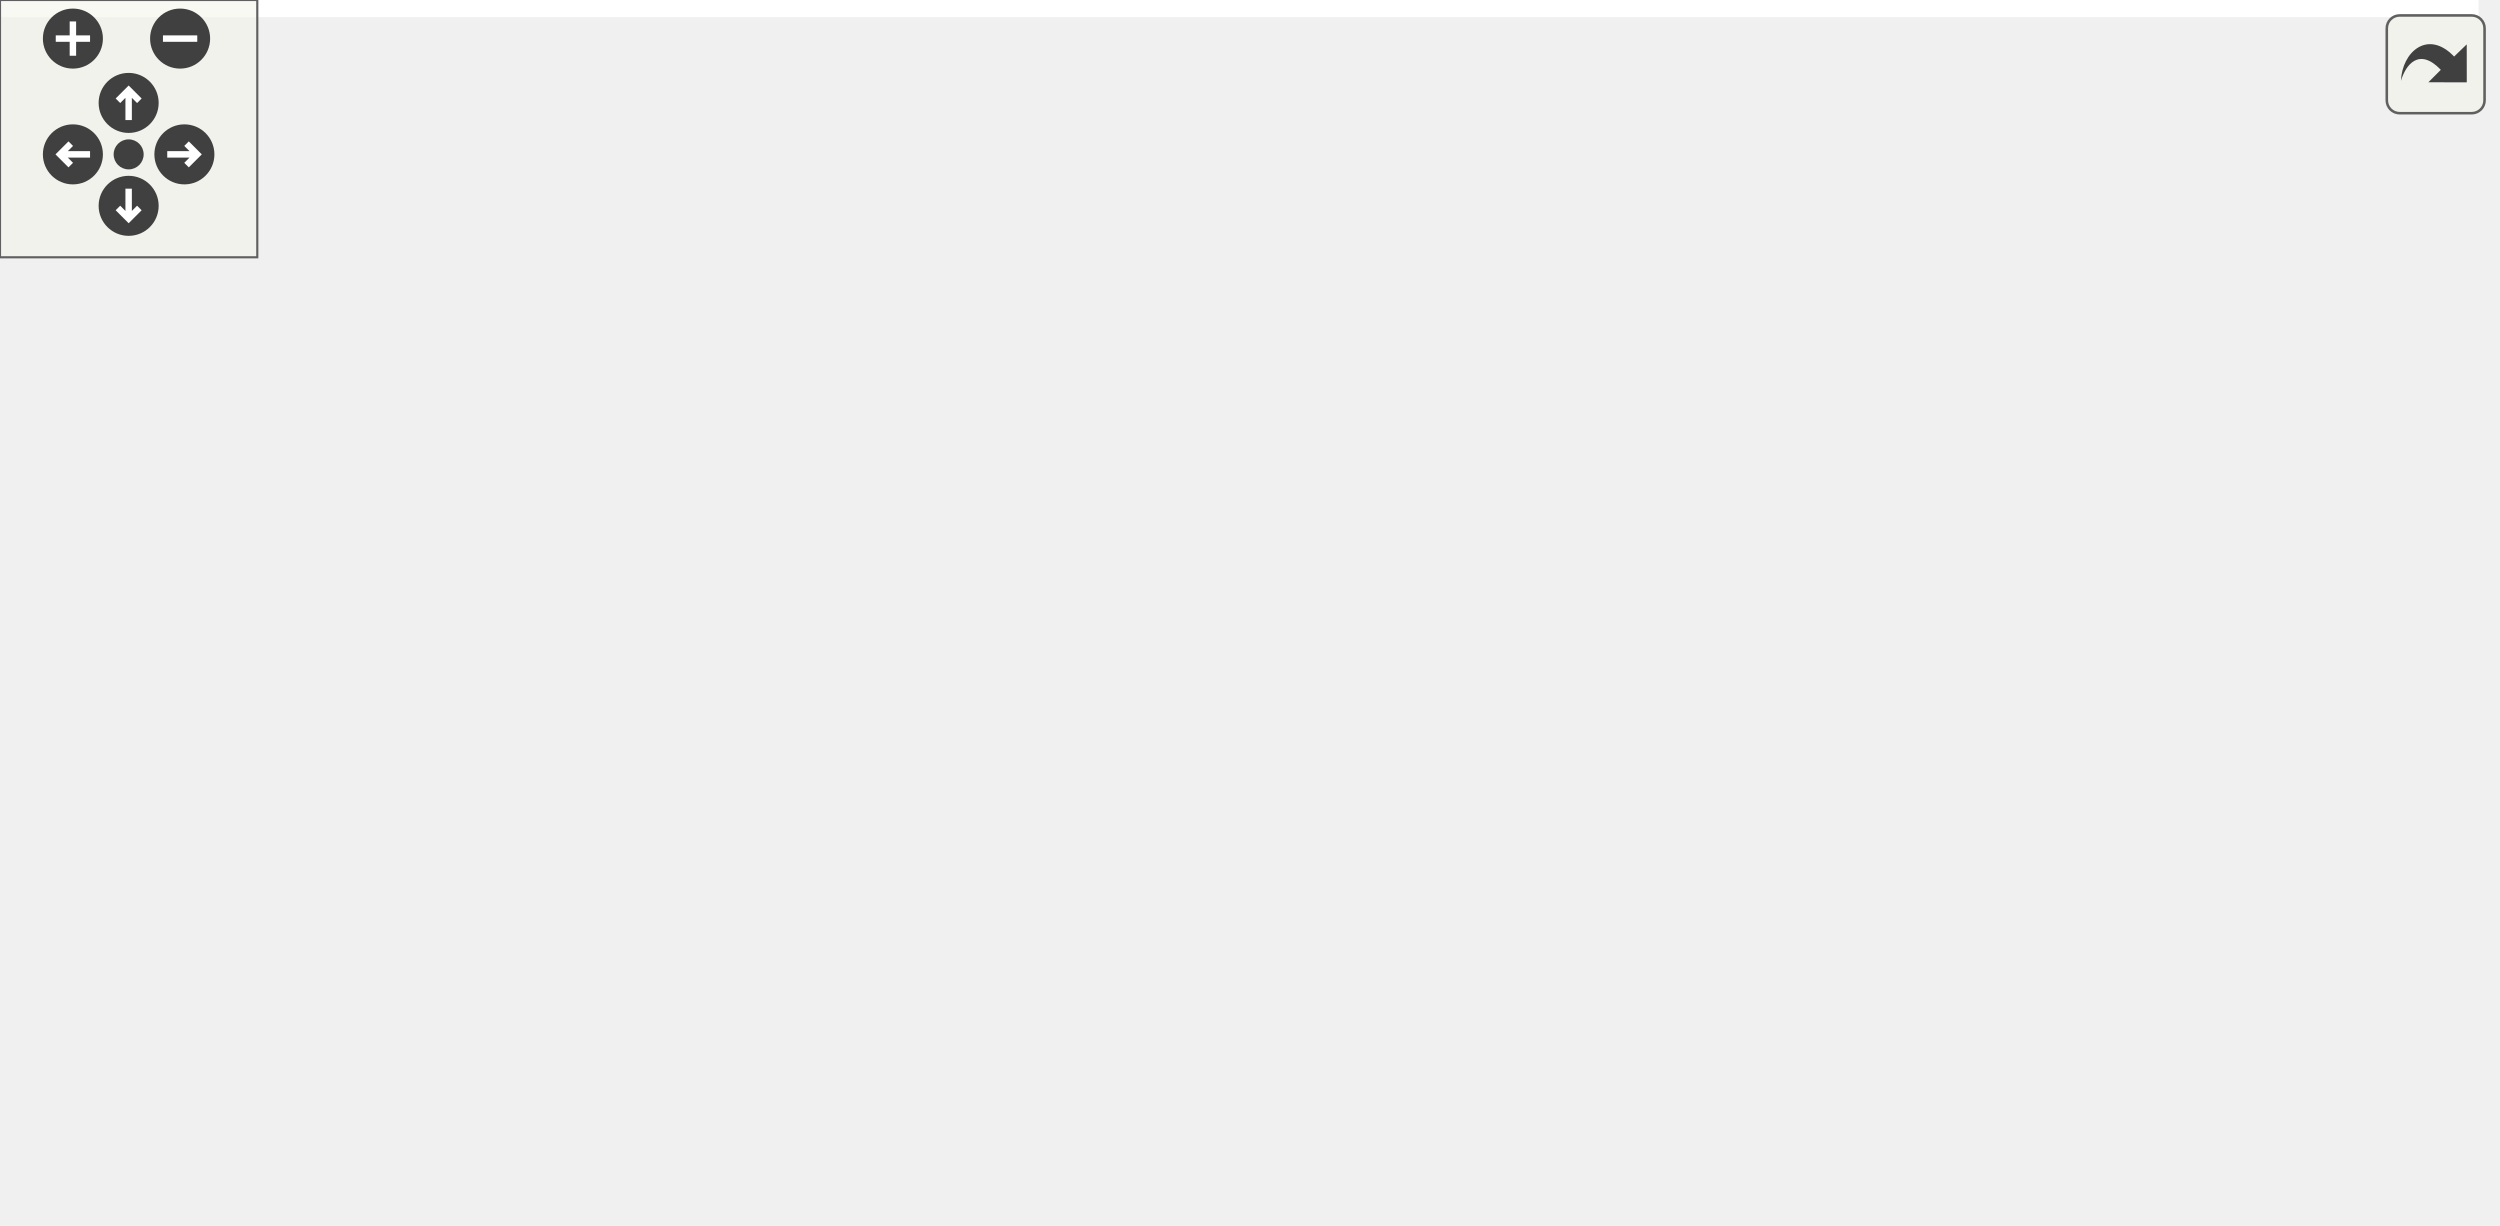
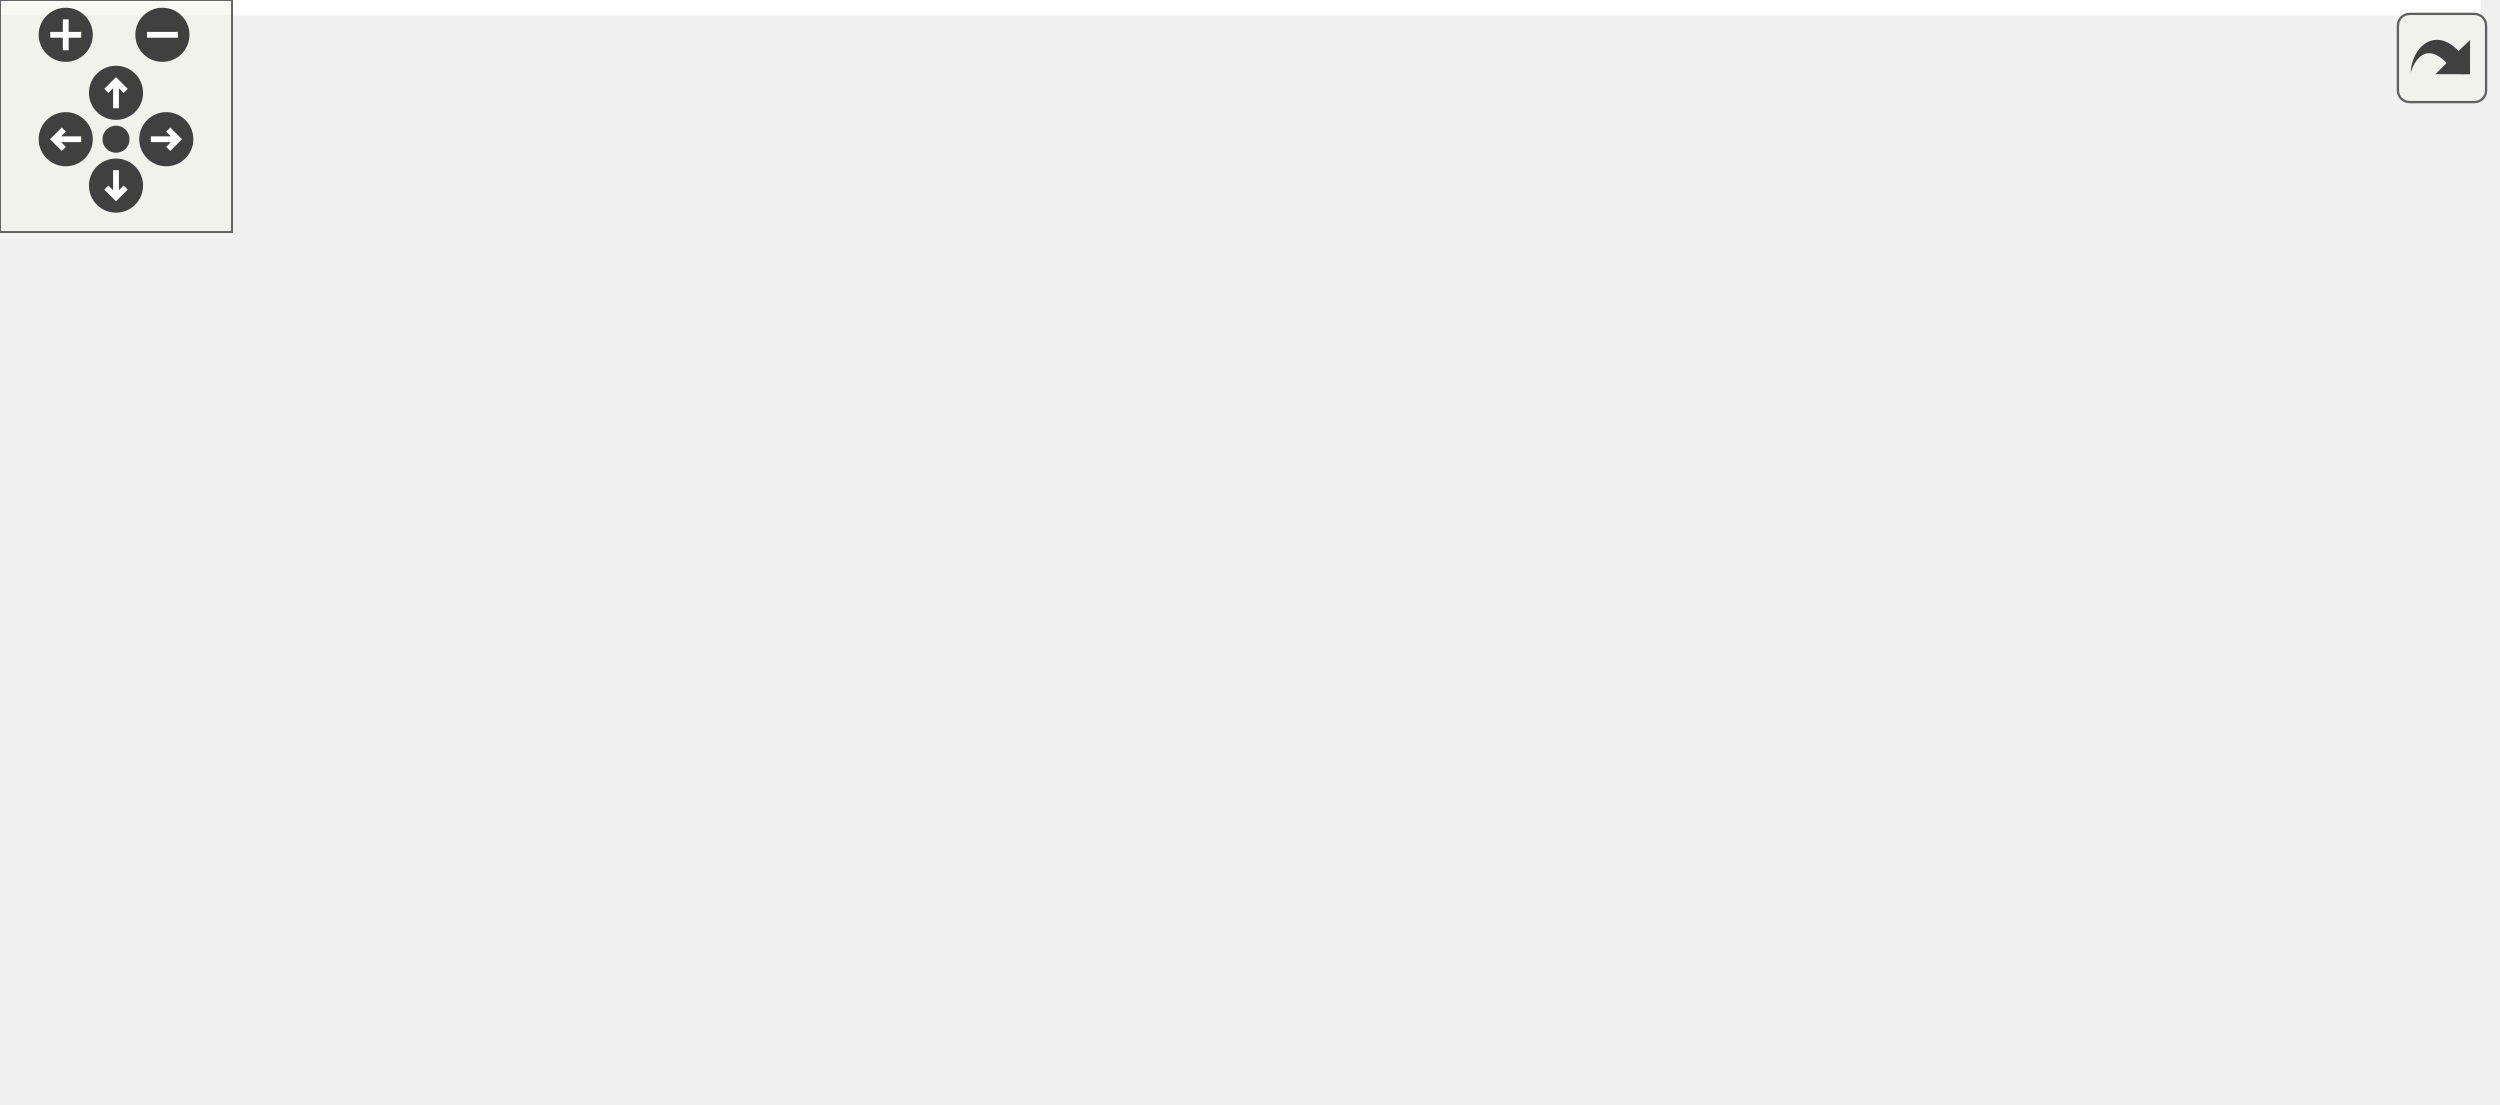
<svg xmlns="http://www.w3.org/2000/svg" xmlns:xlink="http://www.w3.org/1999/xlink" id="main" version="1.1" xml:space="preserve">
  <style type="text/css">
.edge:hover path { stroke: red; }
.edge:hover polygon { stroke: red; fill: red; }
</style>
  <defs>
    <circle id="rim" cx="0" cy="0" r="7" />
    <circle id="rim2" cx="0" cy="0" r="3.5" />
    <g id="zoomPlus">
      <use xlink:href="#rim" fill="#404040">
        <set attributeName="fill" to="#808080" begin="zoomplus.mouseover" end="zoomplus.mouseout" />
      </use>
      <path d="M-4,0h8M0,-4v8" fill="none" stroke="white" stroke-width="1.5" pointer-events="none" />
    </g>
    <g id="zoomMin">
      <use xlink:href="#rim" fill="#404040">
        <set attributeName="fill" to="#808080" begin="zoomminus.mouseover" end="zoomminus.mouseout" />
      </use>
      <path d="M-4,0h8" fill="none" stroke="white" stroke-width="1.5" pointer-events="none" />
    </g>
    <g id="dirArrow">
      <path fill="none" stroke="white" stroke-width="1.5" d="M0,-3.0v7 M-2.5,-0.5L0,-3.0L2.5,-0.5" />
    </g>
    <g id="resetDef">
      <use xlink:href="#rim2" fill="#404040">
        <set attributeName="fill" to="#808080" begin="reset.mouseover" end="reset.mouseout" />
      </use>
    </g>
  </defs>
  <svg id="graph" class="graph">
    <g id="viewport">
-       <polygon fill="white" stroke="transparent" points="-4,4 -4,-225 578,-225 578,4 -4,4" />
+       <polygon fill="white" stroke="transparent" points="-4,4 -4,-225 641.5,-225 641.5,4 -4,4" />
      <g id="node1" class="node">
        <g id="a_node1">
          <a xlink:title=" ">
            <polygon fill="#bfbfbf" stroke="black" points="265,-201.5 265,-220.5 325,-220.5 325,-201.5 265,-201.5" />
            <text text-anchor="middle" x="295" y="-208.5" font-family="Helvetica,sans-Serif" font-size="10.00">object.cc</text>
          </a>
        </g>
      </g>
      <g id="node2" class="node">
        <g id="a_node2">
          <a xlink:href="object_8h.html" target="_top" xlink:title=" ">
            <polygon fill="white" stroke="black" points="174.5,-134.5 174.5,-164.5 281.5,-164.5 281.5,-134.5 174.5,-134.5" />
            <text text-anchor="start" x="182.5" y="-152.5" font-family="Helvetica,sans-Serif" font-size="10.00">maliput_object/api</text>
            <text text-anchor="middle" x="228" y="-141.5" font-family="Helvetica,sans-Serif" font-size="10.00">/object.h</text>
          </a>
        </g>
      </g>
      <g id="edge1" class="edge">
        <path fill="none" stroke="midnightblue" d="M285.4,-201.48C276.58,-193.64 263.15,-181.71 251.5,-171.37" />
        <polygon fill="midnightblue" stroke="midnightblue" points="253.59,-168.55 243.79,-164.52 248.94,-173.78 253.59,-168.55" />
      </g>
-       <g id="node10" class="node">
-         <g id="a_node10">
+       <g id="node11" class="node">
+         <g id="a_node11">
          <a xlink:title=" ">
            <polygon fill="white" stroke="#bfbfbf" points="299.5,-140 299.5,-159 424.5,-159 424.5,-140 299.5,-140" />
            <text text-anchor="middle" x="362" y="-147" font-family="Helvetica,sans-Serif" font-size="10.00">maliput/math/vector.h</text>
          </a>
        </g>
      </g>
-       <g id="edge10" class="edge">
+       <g id="edge11" class="edge">
        <path fill="none" stroke="midnightblue" d="M304.6,-201.48C315.05,-192.2 331.97,-177.17 344.74,-165.83" />
        <polygon fill="midnightblue" stroke="midnightblue" points="347.27,-168.27 352.42,-159.01 342.62,-163.03 347.27,-168.27" />
      </g>
      <g id="node3" class="node">
        <g id="a_node3">
          <a xlink:title=" ">
            <polygon fill="white" stroke="#bfbfbf" points="0,-73 0,-92 38,-92 38,-73 0,-73" />
            <text text-anchor="middle" x="19" y="-80" font-family="Helvetica,sans-Serif" font-size="10.00">map</text>
          </a>
        </g>
      </g>
      <g id="edge2" class="edge">
        <path fill="none" stroke="midnightblue" d="M174.39,-136.62C137.86,-127.78 88.74,-114.43 47,-98 45.8,-97.53 44.58,-97.02 43.35,-96.48" />
        <polygon fill="midnightblue" stroke="midnightblue" points="44.67,-93.23 34.14,-92.06 41.64,-99.54 44.67,-93.23" />
      </g>
      <g id="node4" class="node">
        <g id="a_node4">
          <a xlink:title=" ">
            <polygon fill="white" stroke="#bfbfbf" points="56,-73 56,-92 114,-92 114,-73 56,-73" />
            <text text-anchor="middle" x="85" y="-80" font-family="Helvetica,sans-Serif" font-size="10.00">memory</text>
          </a>
        </g>
      </g>
      <g id="edge3" class="edge">
        <path fill="none" stroke="midnightblue" d="M196.97,-134.4C171.99,-123.04 137.18,-107.22 113.04,-96.24" />
        <polygon fill="midnightblue" stroke="midnightblue" points="114.27,-92.96 103.72,-92.01 111.37,-99.33 114.27,-92.96" />
      </g>
      <g id="node5" class="node">
        <g id="a_node5">
          <a xlink:title=" ">
            <polygon fill="white" stroke="#bfbfbf" points="132,-73 132,-92 188,-92 188,-73 132,-73" />
            <text text-anchor="middle" x="160" y="-80" font-family="Helvetica,sans-Serif" font-size="10.00">optional</text>
          </a>
        </g>
      </g>
      <g id="edge4" class="edge">
        <path fill="none" stroke="midnightblue" d="M213.25,-134.4C202.43,-124.06 187.75,-110.02 176.54,-99.31" />
        <polygon fill="midnightblue" stroke="midnightblue" points="178.74,-96.57 169.1,-92.19 173.91,-101.63 178.74,-96.57" />
      </g>
      <g id="node6" class="node">
        <g id="a_node6">
          <a xlink:title=" ">
            <polygon fill="white" stroke="#bfbfbf" points="206,-73 206,-92 250,-92 250,-73 206,-73" />
            <text text-anchor="middle" x="228" y="-80" font-family="Helvetica,sans-Serif" font-size="10.00">string</text>
          </a>
        </g>
      </g>
      <g id="edge5" class="edge">
        <path fill="none" stroke="midnightblue" d="M228,-134.4C228,-125.06 228,-112.71 228,-102.52" />
        <polygon fill="midnightblue" stroke="midnightblue" points="231.5,-102.19 228,-92.19 224.5,-102.19 231.5,-102.19" />
      </g>
      <g id="node7" class="node">
        <g id="a_node7">
          <a xlink:title=" ">
            <polygon fill="white" stroke="#bfbfbf" points="268,-67.5 268,-97.5 408,-97.5 408,-67.5 268,-67.5" />
            <text text-anchor="start" x="276" y="-85.5" font-family="Helvetica,sans-Serif" font-size="10.00">maliput/api/type_specific</text>
            <text text-anchor="middle" x="338" y="-74.5" font-family="Helvetica,sans-Serif" font-size="10.00">_identifier.h</text>
          </a>
        </g>
      </g>
      <g id="edge6" class="edge">
        <path fill="none" stroke="midnightblue" d="M251.87,-134.4C267.58,-125.11 288.35,-112.84 305.55,-102.67" />
        <polygon fill="midnightblue" stroke="midnightblue" points="307.35,-105.68 314.18,-97.58 303.79,-99.65 307.35,-105.68" />
      </g>
      <g id="node8" class="node">
        <g id="a_node8">
          <a xlink:title=" ">
-             <polygon fill="white" stroke="#bfbfbf" points="407,-0.5 407,-30.5 547,-30.5 547,-0.5 407,-0.5" />
-             <text text-anchor="start" x="415" y="-18.5" font-family="Helvetica,sans-Serif" font-size="10.00">maliput/common/maliput</text>
-             <text text-anchor="middle" x="477" y="-7.5" font-family="Helvetica,sans-Serif" font-size="10.00">_copyable.h</text>
+             <polygon fill="white" stroke="#bfbfbf" points="366,-0.5 366,-30.5 506,-30.5 506,-0.5 366,-0.5" />
+             <text text-anchor="start" x="374" y="-18.5" font-family="Helvetica,sans-Serif" font-size="10.00">maliput/common/maliput</text>
+             <text text-anchor="middle" x="436" y="-7.5" font-family="Helvetica,sans-Serif" font-size="10.00">_copyable.h</text>
          </a>
        </g>
      </g>
      <g id="edge7" class="edge">
-         <path fill="none" stroke="midnightblue" d="M281.62,-136.1C333.42,-123.8 405.67,-105.73 417,-98 438.63,-83.24 455.41,-58.05 465.66,-39.57" />
-         <polygon fill="midnightblue" stroke="midnightblue" points="468.82,-41.08 470.41,-30.61 462.63,-37.8 468.82,-41.08" />
+         <path fill="none" stroke="midnightblue" d="M281.81,-135.56C335.95,-122.32 412.16,-103 417,-98 431.63,-82.89 435.79,-58.81 436.64,-40.73" />
+         <polygon fill="midnightblue" stroke="midnightblue" points="440.14,-40.7 436.81,-30.64 433.15,-40.58 440.14,-40.7" />
      </g>
      <g id="node9" class="node">
        <g id="a_node9">
          <a xlink:href="bounding__region_8h.html" target="_top" xlink:title=" ">
            <polygon fill="white" stroke="black" points="464,-67.5 464,-97.5 574,-97.5 574,-67.5 464,-67.5" />
            <text text-anchor="start" x="472" y="-85.5" font-family="Helvetica,sans-Serif" font-size="10.00">maliput_object/api</text>
            <text text-anchor="middle" x="519" y="-74.5" font-family="Helvetica,sans-Serif" font-size="10.00">/bounding_region.h</text>
          </a>
        </g>
      </g>
      <g id="edge8" class="edge">
-         <path fill="none" stroke="midnightblue" d="M281.61,-136.13C284.79,-135.41 287.93,-134.69 291,-134 345.78,-121.63 408.04,-107.86 453.64,-97.83" />
-         <polygon fill="midnightblue" stroke="midnightblue" points="454.67,-101.18 463.69,-95.62 453.17,-94.35 454.67,-101.18" />
+         <path fill="none" stroke="midnightblue" d="M281.76,-135.88C284.55,-135.24 287.31,-134.61 290,-134 345.29,-121.44 408.21,-107.6 454.08,-97.59" />
+         <polygon fill="midnightblue" stroke="midnightblue" points="454.87,-101 463.89,-95.45 453.38,-94.16 454.87,-101" />
      </g>
      <g id="edge9" class="edge">
-         <path fill="none" stroke="midnightblue" d="M509.89,-67.4C504.55,-59.13 497.68,-48.51 491.6,-39.1" />
-         <polygon fill="midnightblue" stroke="midnightblue" points="494.46,-37.08 486.1,-30.58 488.58,-40.88 494.46,-37.08" />
+         <path fill="none" stroke="midnightblue" d="M500.99,-67.4C489.57,-58.45 474.61,-46.74 461.92,-36.8" />
+         <polygon fill="midnightblue" stroke="midnightblue" points="464.01,-33.99 453.97,-30.58 459.69,-39.5 464.01,-33.99" />
+       </g>
+       <g id="node10" class="node">
+         <g id="a_node10">
+           <a xlink:href="overlapping__type_8h.html" target="_top" xlink:title=" ">
+             <polygon fill="white" stroke="black" points="524.5,-0.5 524.5,-30.5 637.5,-30.5 637.5,-0.5 524.5,-0.5" />
+             <text text-anchor="start" x="532.5" y="-18.5" font-family="Helvetica,sans-Serif" font-size="10.00">maliput_object/api</text>
+             <text text-anchor="middle" x="581" y="-7.5" font-family="Helvetica,sans-Serif" font-size="10.00">/overlapping_type.h</text>
+           </a>
+         </g>
+       </g>
+       <g id="edge10" class="edge">
+         <path fill="none" stroke="midnightblue" d="M532.45,-67.4C540.66,-58.79 551.31,-47.63 560.55,-37.94" />
+         <polygon fill="midnightblue" stroke="midnightblue" points="563.2,-40.23 567.57,-30.58 558.14,-35.4 563.2,-40.23" />
      </g>
    </g>
  </svg>
  <g id="navigator" transform="translate(0 0)" fill="#404254">
    <rect fill="#f2f5e9" fill-opacity="0.5" stroke="#606060" stroke-width=".5" x="0" y="0" width="60" height="60" />
    <use id="zoomplus" xlink:href="#zoomPlus" x="17" y="9" />
    <use id="zoomminus" xlink:href="#zoomMin" x="42" y="9" />
    <use id="reset" xlink:href="#resetDef" x="30" y="36" />
    <g id="arrowUp" xlink:href="#dirArrow" transform="translate(30 24)">
      <use xlink:href="#rim" fill="#404040">
        <set attributeName="fill" to="#808080" begin="arrowUp.mouseover" end="arrowUp.mouseout" />
      </use>
      <path fill="none" stroke="white" stroke-width="1.5" d="M0,-3.0v7 M-2.5,-0.5L0,-3.0L2.5,-0.5" />
    </g>
    <g id="arrowRight" xlink:href="#dirArrow" transform="rotate(90) translate(36 -43)">
      <use xlink:href="#rim" fill="#404040">
        <set attributeName="fill" to="#808080" begin="arrowRight.mouseover" end="arrowRight.mouseout" />
      </use>
      <path fill="none" stroke="white" stroke-width="1.5" d="M0,-3.0v7 M-2.5,-0.5L0,-3.0L2.5,-0.5" />
    </g>
    <g id="arrowDown" xlink:href="#dirArrow" transform="rotate(180) translate(-30 -48)">
      <use xlink:href="#rim" fill="#404040">
        <set attributeName="fill" to="#808080" begin="arrowDown.mouseover" end="arrowDown.mouseout" />
      </use>
      <path fill="none" stroke="white" stroke-width="1.5" d="M0,-3.0v7 M-2.5,-0.5L0,-3.0L2.5,-0.5" />
    </g>
    <g id="arrowLeft" xlink:href="#dirArrow" transform="rotate(270) translate(-36 17)">
      <use xlink:href="#rim" fill="#404040">
        <set attributeName="fill" to="#808080" begin="arrowLeft.mouseover" end="arrowLeft.mouseout" />
      </use>
      <path fill="none" stroke="white" stroke-width="1.5" d="M0,-3.0v7 M-2.5,-0.5L0,-3.0L2.5,-0.5" />
    </g>
  </g>
  <svg viewBox="0 0 15 15" width="100%" height="30px" preserveAspectRatio="xMaxYMin meet">
    <g id="arrow_out" transform="scale(0.3 0.3)">
      <a xlink:href="object_8cc__incl_org.svg" target="_base">
        <rect id="button" ry="5" rx="5" y="6" x="6" height="38" width="38" fill="#f2f5e9" fill-opacity="0.5" stroke="#606060" stroke-width="1.0" />
        <path id="arrow" d="M 11.5,31.437 C 11.94,20.098 22.043,11.323 32.159,21.979 L 37.069,17.246 C 37.069,17.246 37.088,32 37.088,32 L 22.16,31.978 C 22.16,31.978 26.998,27.14 26.998,27.14 C 18.529,18.264 13.292,25.23 11.5,31.437 z" style="fill:#404040;" />
      </a>
    </g>
  </svg>
</svg>
